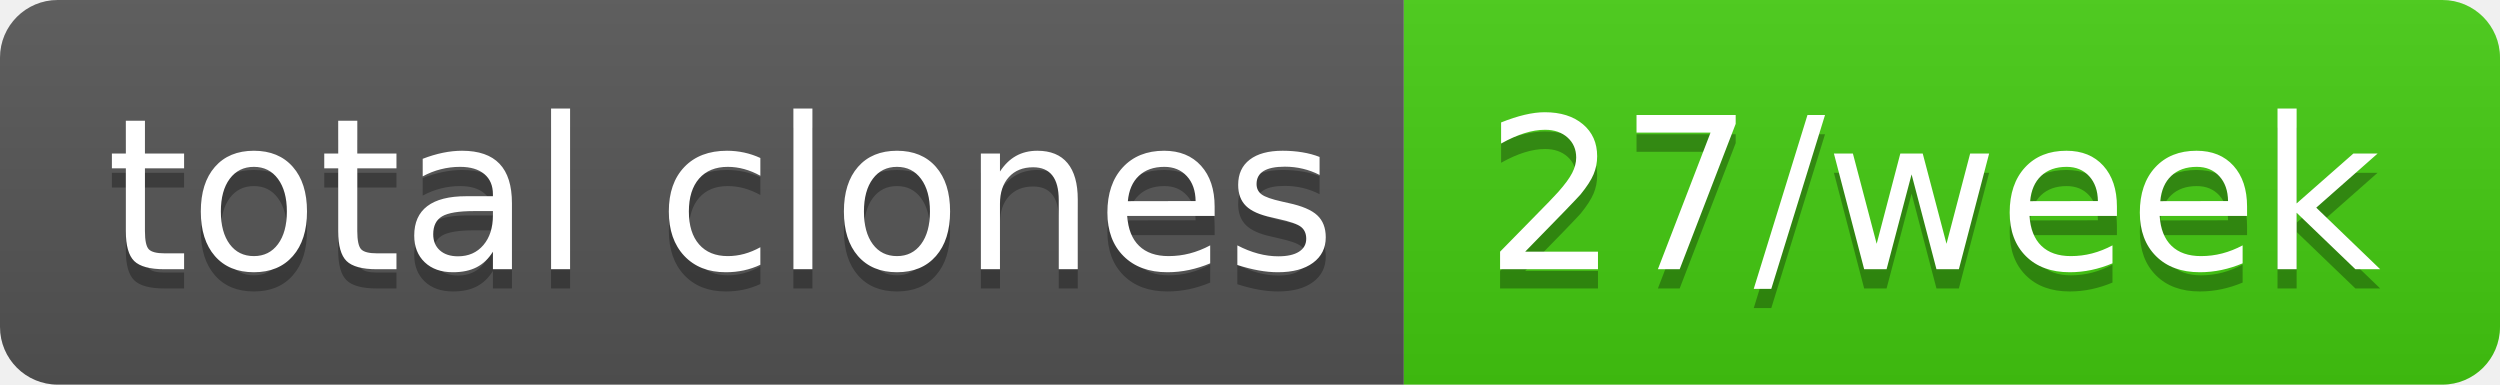
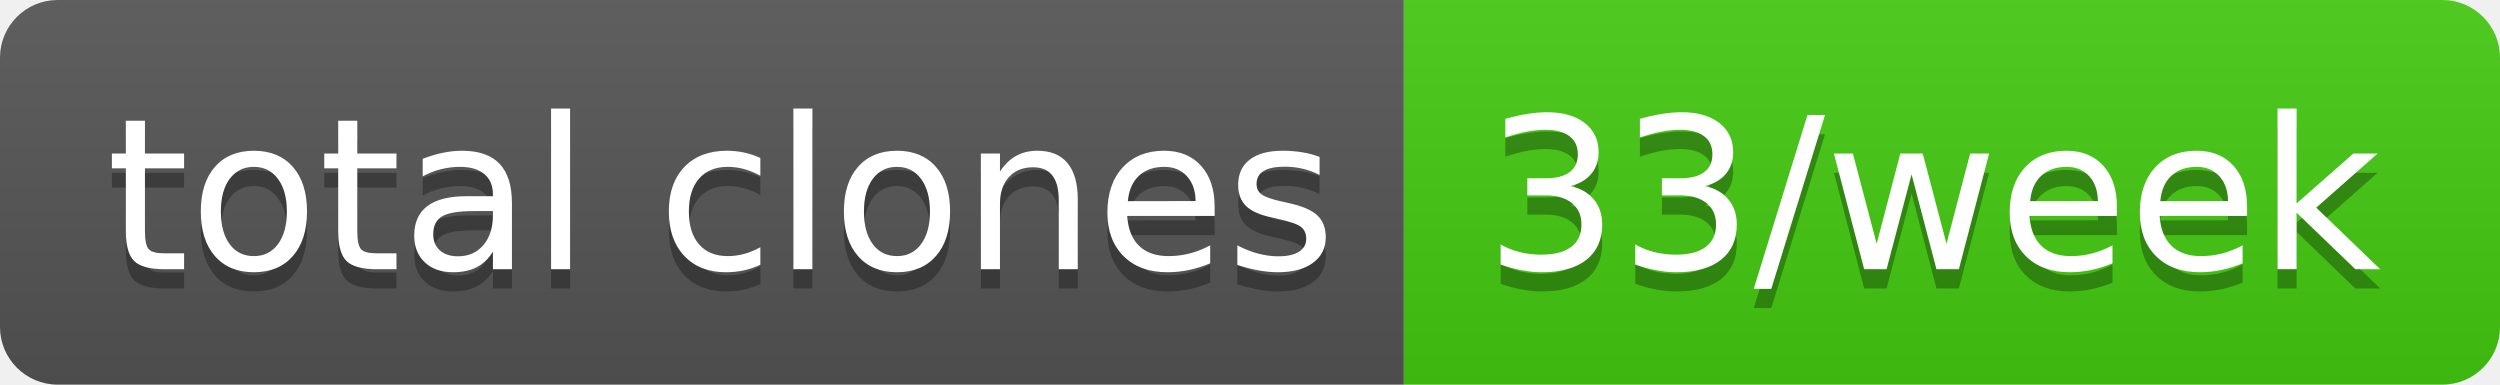
- <svg xmlns="http://www.w3.org/2000/svg" width="130" height="20" role="img" aria-label="total clones: 27/week">
+ <svg xmlns="http://www.w3.org/2000/svg" width="130" height="20" role="img" aria-label="total clones: 33/week">
  <linearGradient id="s" x2="0" y2="100%">
    <stop offset="0" stop-color="#bbb" stop-opacity=".1" />
    <stop offset="1" stop-opacity=".1" />
  </linearGradient>
  <clipPath id="r">
    <rect width="130" height="20" rx="3" fill="#fff" />
  </clipPath>
  <g clip-path="url(#r)">
    <rect width="73" height="20" fill="#555" />
    <rect x="73" width="57" height="20" fill="#4c1" />
    <rect width="130" height="20" fill="url(#s)" />
  </g>
  <g fill="#fff" text-anchor="middle" font-family="Verdana,Geneva,DejaVu Sans,sans-serif" text-rendering="geometricPrecision" font-size="110">
    <text aria-hidden="true" x="375" y="150" fill="#010101" fill-opacity=".3" transform="scale(.1)" textLength="630">total clones</text>
    <text x="375" y="140" transform="scale(.1)" fill="#fff" textLength="630">total clones</text>
-     <text aria-hidden="true" x="1005" y="150" fill="#010101" fill-opacity=".3" transform="scale(.1)" textLength="470">27/week</text>
-     <text x="1005" y="140" transform="scale(.1)" fill="#fff" textLength="470">27/week</text>
+     <text aria-hidden="true" x="1005" y="150" fill="#010101" fill-opacity=".3" transform="scale(.1)" textLength="470">33/week</text>
+     <text x="1005" y="140" transform="scale(.1)" fill="#fff" textLength="470">33/week</text>
  </g>
</svg>
